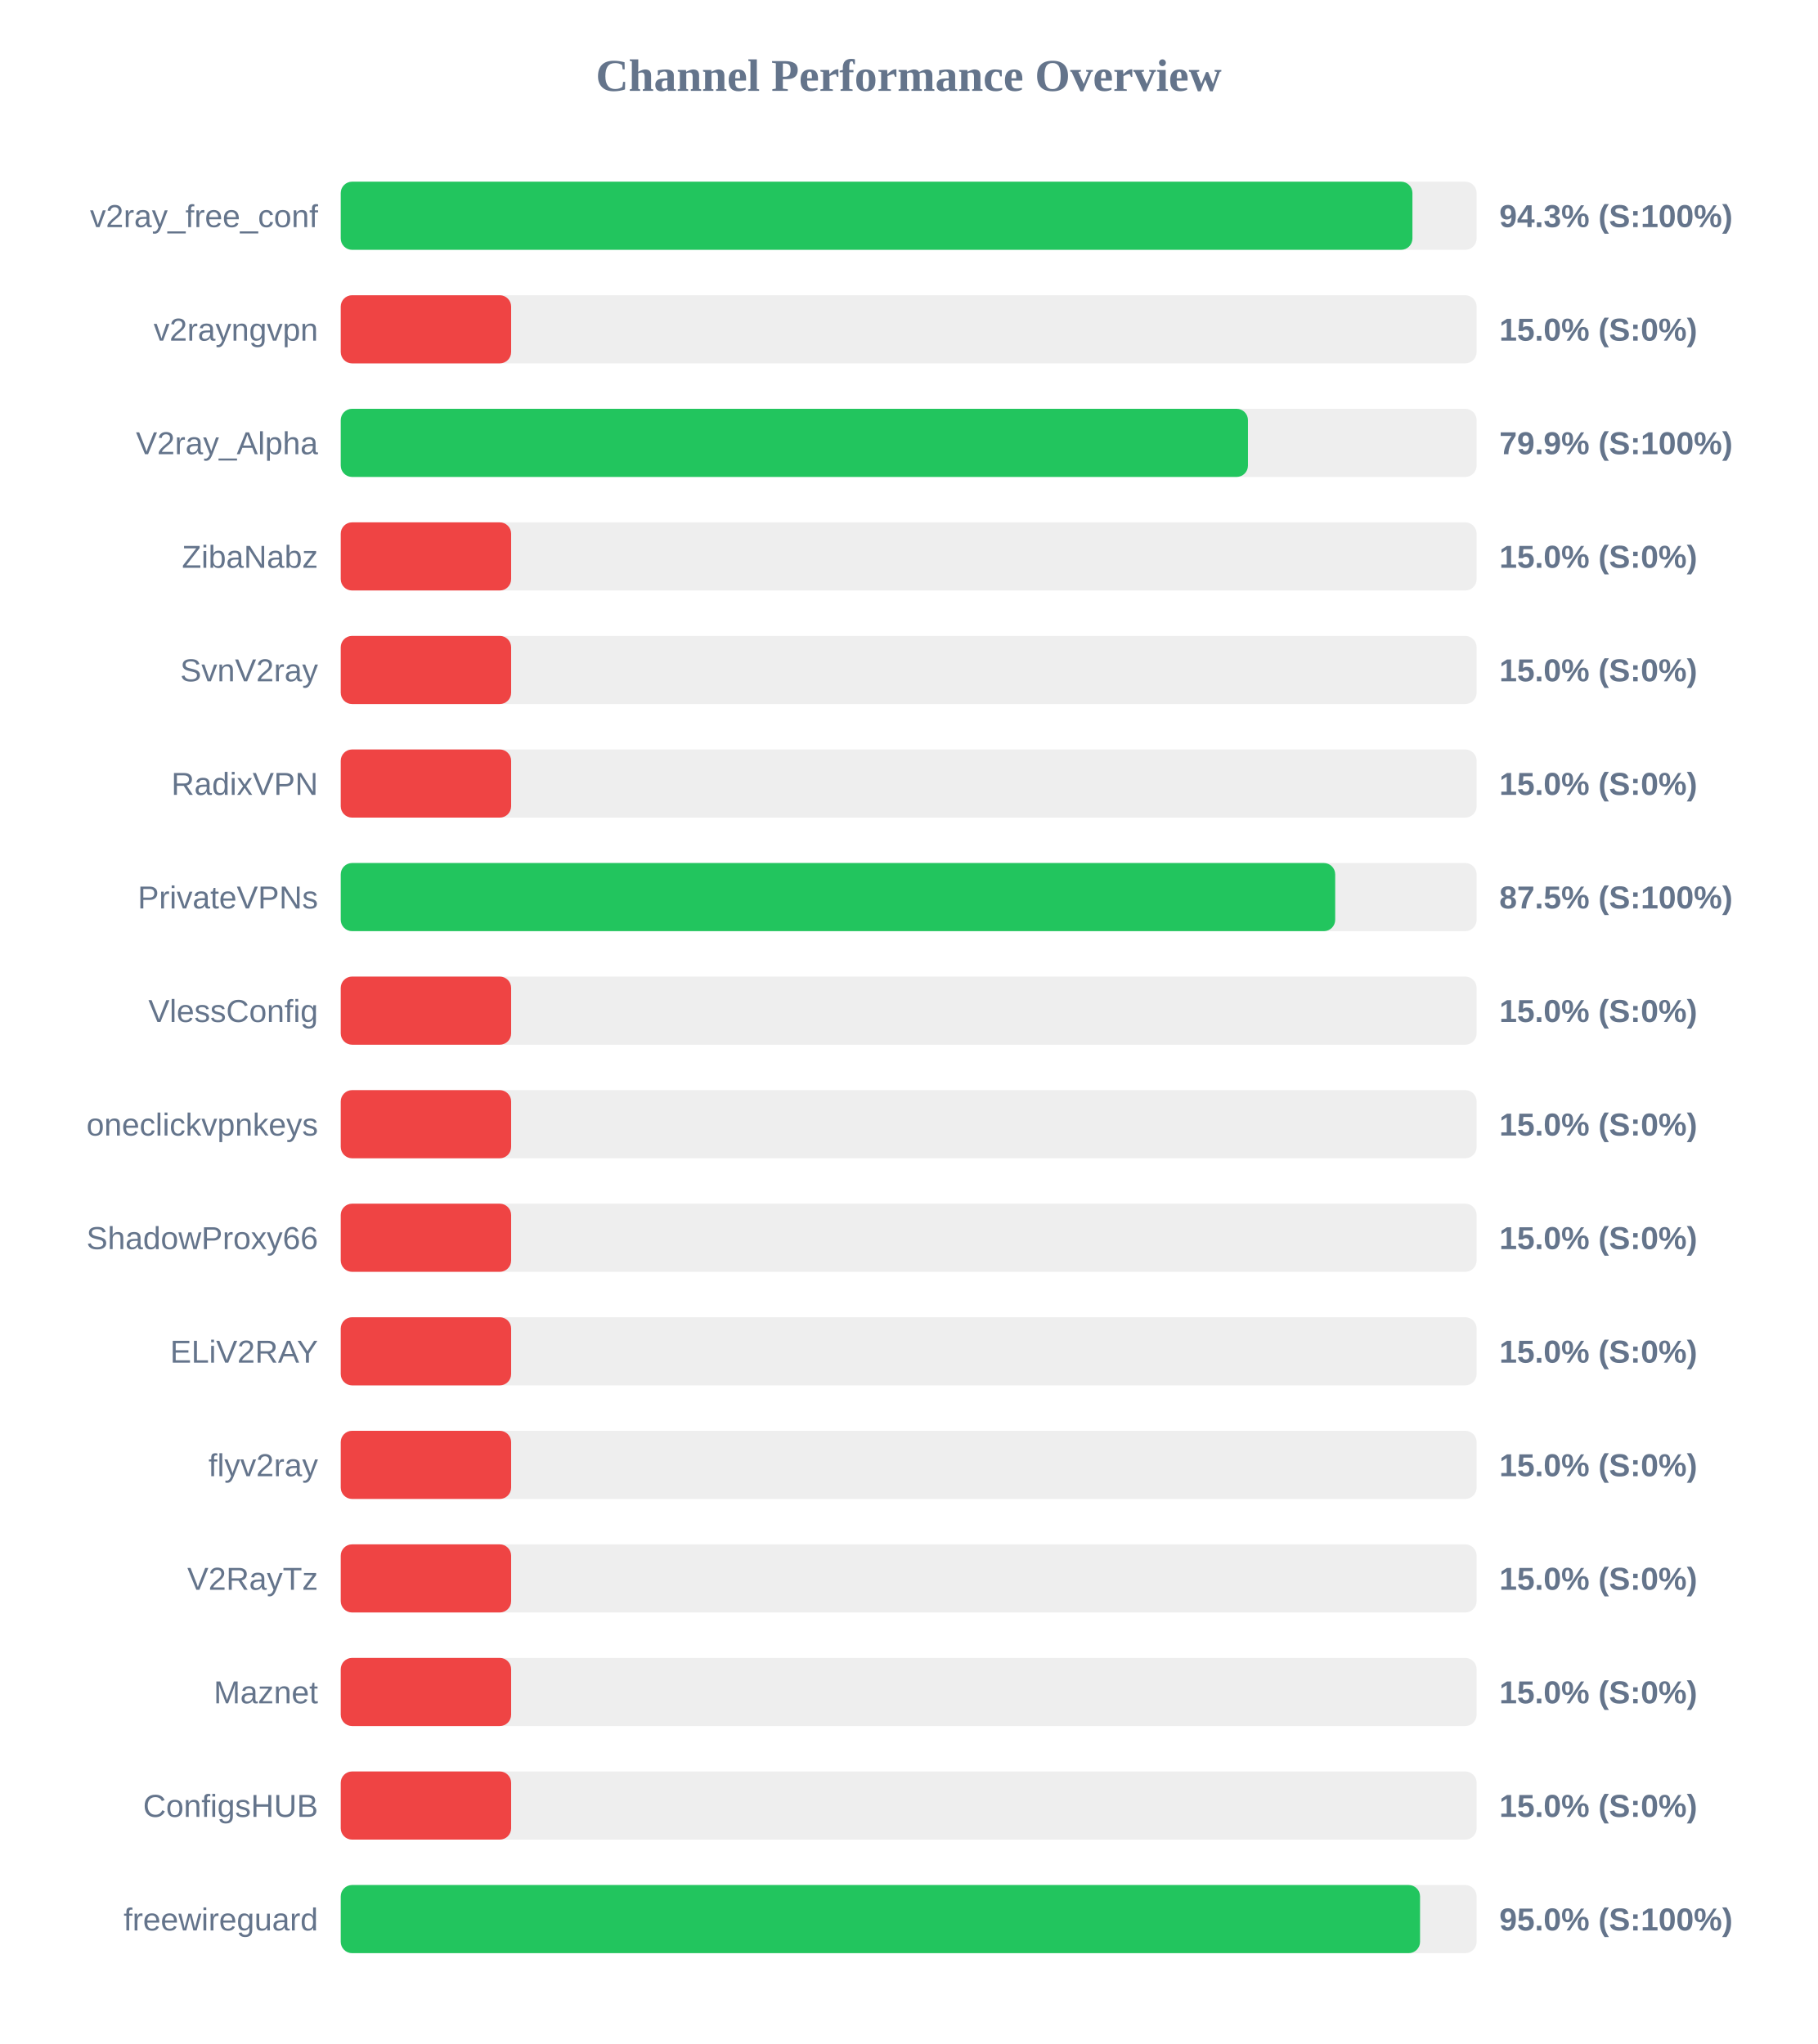
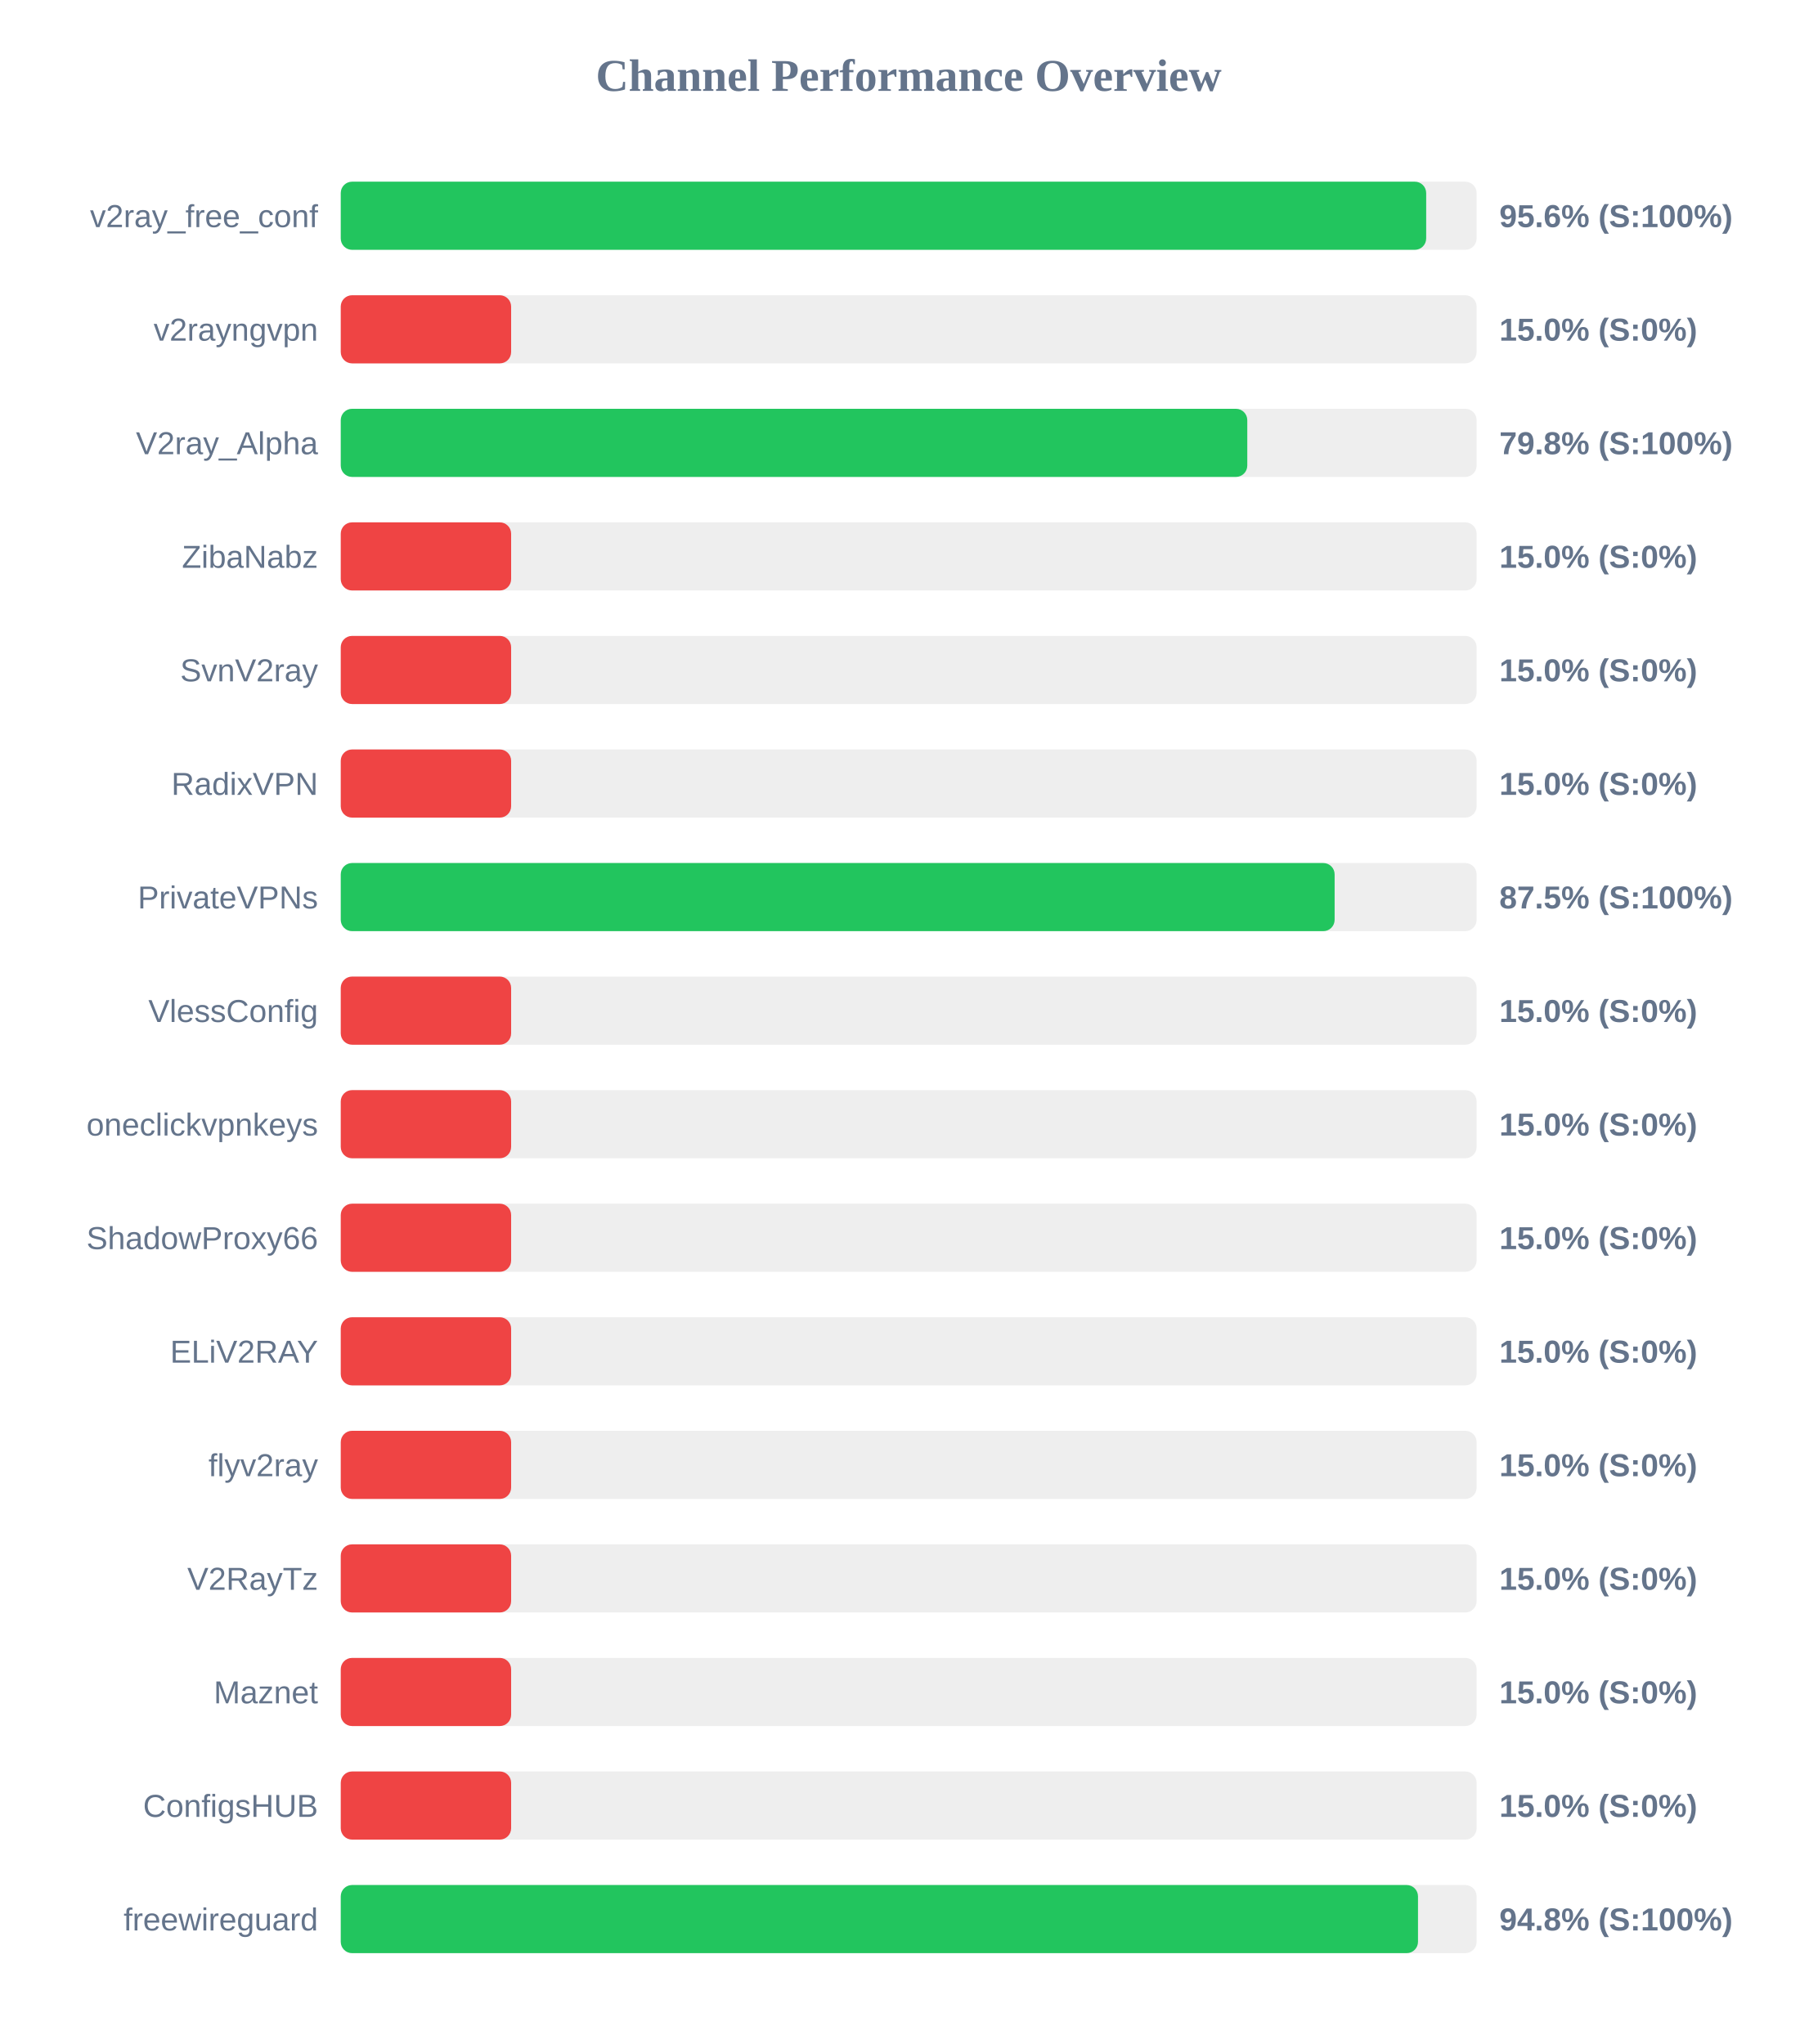
<svg xmlns="http://www.w3.org/2000/svg" width="800" height="900" version="1.1">
  <style>
        .row { font: 14px Arial; fill: #64748b; }
        .score { font: bold 14px Arial; fill: #64748b; }
    </style>
  <text x="400" y="40" text-anchor="middle" font-size="20px" font-weight="bold" fill="#64748b">Channel Performance Overview</text>
  <rect x="150" y="80" width="500" height="30" fill="#eee" rx="5" />
-   <rect x="150" y="80" width="471.75" height="30" fill="#22c55e" rx="5" />
+   <rect x="150" y="80" width="477.8" height="30" fill="#22c55e" rx="5" />
  <text x="140" y="100" text-anchor="end" class="row">v2ray_free_conf</text>
-   <text x="660" y="100" text-anchor="start" class="score">94.3% (S:100%)</text>
+   <text x="660" y="100" text-anchor="start" class="score">95.6% (S:100%)</text>
  <rect x="150" y="130" width="500" height="30" fill="#eee" rx="5" />
  <rect x="150" y="130" width="75.0" height="30" fill="#ef4444" rx="5" />
  <text x="140" y="150" text-anchor="end" class="row">v2rayngvpn</text>
  <text x="660" y="150" text-anchor="start" class="score">15.0% (S:0%)</text>
  <rect x="150" y="180" width="500" height="30" fill="#eee" rx="5" />
-   <rect x="150" y="180" width="399.35" height="30" fill="#22c55e" rx="5" />
+   <rect x="150" y="180" width="399.05" height="30" fill="#22c55e" rx="5" />
  <text x="140" y="200" text-anchor="end" class="row">V2ray_Alpha</text>
-   <text x="660" y="200" text-anchor="start" class="score">79.9% (S:100%)</text>
+   <text x="660" y="200" text-anchor="start" class="score">79.8% (S:100%)</text>
  <rect x="150" y="230" width="500" height="30" fill="#eee" rx="5" />
  <rect x="150" y="230" width="75.0" height="30" fill="#ef4444" rx="5" />
  <text x="140" y="250" text-anchor="end" class="row">ZibaNabz</text>
  <text x="660" y="250" text-anchor="start" class="score">15.0% (S:0%)</text>
  <rect x="150" y="280" width="500" height="30" fill="#eee" rx="5" />
  <rect x="150" y="280" width="75.0" height="30" fill="#ef4444" rx="5" />
  <text x="140" y="300" text-anchor="end" class="row">SvnV2ray</text>
  <text x="660" y="300" text-anchor="start" class="score">15.0% (S:0%)</text>
  <rect x="150" y="330" width="500" height="30" fill="#eee" rx="5" />
  <rect x="150" y="330" width="75.0" height="30" fill="#ef4444" rx="5" />
  <text x="140" y="350" text-anchor="end" class="row">RadixVPN</text>
  <text x="660" y="350" text-anchor="start" class="score">15.0% (S:0%)</text>
  <rect x="150" y="380" width="500" height="30" fill="#eee" rx="5" />
-   <rect x="150" y="380" width="437.75" height="30" fill="#22c55e" rx="5" />
+   <rect x="150" y="380" width="437.5" height="30" fill="#22c55e" rx="5" />
  <text x="140" y="400" text-anchor="end" class="row">PrivateVPNs</text>
  <text x="660" y="400" text-anchor="start" class="score">87.5% (S:100%)</text>
  <rect x="150" y="430" width="500" height="30" fill="#eee" rx="5" />
  <rect x="150" y="430" width="75.0" height="30" fill="#ef4444" rx="5" />
  <text x="140" y="450" text-anchor="end" class="row">VlessConfig</text>
  <text x="660" y="450" text-anchor="start" class="score">15.0% (S:0%)</text>
  <rect x="150" y="480" width="500" height="30" fill="#eee" rx="5" />
  <rect x="150" y="480" width="75.0" height="30" fill="#ef4444" rx="5" />
  <text x="140" y="500" text-anchor="end" class="row">oneclickvpnkeys</text>
  <text x="660" y="500" text-anchor="start" class="score">15.0% (S:0%)</text>
  <rect x="150" y="530" width="500" height="30" fill="#eee" rx="5" />
  <rect x="150" y="530" width="75.0" height="30" fill="#ef4444" rx="5" />
  <text x="140" y="550" text-anchor="end" class="row">ShadowProxy66</text>
  <text x="660" y="550" text-anchor="start" class="score">15.0% (S:0%)</text>
  <rect x="150" y="580" width="500" height="30" fill="#eee" rx="5" />
  <rect x="150" y="580" width="75.0" height="30" fill="#ef4444" rx="5" />
  <text x="140" y="600" text-anchor="end" class="row">ELiV2RAY</text>
  <text x="660" y="600" text-anchor="start" class="score">15.0% (S:0%)</text>
  <rect x="150" y="630" width="500" height="30" fill="#eee" rx="5" />
  <rect x="150" y="630" width="75.0" height="30" fill="#ef4444" rx="5" />
  <text x="140" y="650" text-anchor="end" class="row">flyv2ray</text>
  <text x="660" y="650" text-anchor="start" class="score">15.0% (S:0%)</text>
  <rect x="150" y="680" width="500" height="30" fill="#eee" rx="5" />
  <rect x="150" y="680" width="75.0" height="30" fill="#ef4444" rx="5" />
  <text x="140" y="700" text-anchor="end" class="row">V2RayTz</text>
  <text x="660" y="700" text-anchor="start" class="score">15.0% (S:0%)</text>
  <rect x="150" y="730" width="500" height="30" fill="#eee" rx="5" />
  <rect x="150" y="730" width="75.0" height="30" fill="#ef4444" rx="5" />
  <text x="140" y="750" text-anchor="end" class="row">Maznet</text>
  <text x="660" y="750" text-anchor="start" class="score">15.0% (S:0%)</text>
  <rect x="150" y="780" width="500" height="30" fill="#eee" rx="5" />
  <rect x="150" y="780" width="75.0" height="30" fill="#ef4444" rx="5" />
  <text x="140" y="800" text-anchor="end" class="row">ConfigsHUB</text>
  <text x="660" y="800" text-anchor="start" class="score">15.0% (S:0%)</text>
  <rect x="150" y="830" width="500" height="30" fill="#eee" rx="5" />
-   <rect x="150" y="830" width="475.1" height="30" fill="#22c55e" rx="5" />
+   <rect x="150" y="830" width="474.2" height="30" fill="#22c55e" rx="5" />
  <text x="140" y="850" text-anchor="end" class="row">freewireguard</text>
-   <text x="660" y="850" text-anchor="start" class="score">95.0% (S:100%)</text>
+   <text x="660" y="850" text-anchor="start" class="score">94.8% (S:100%)</text>
</svg>
